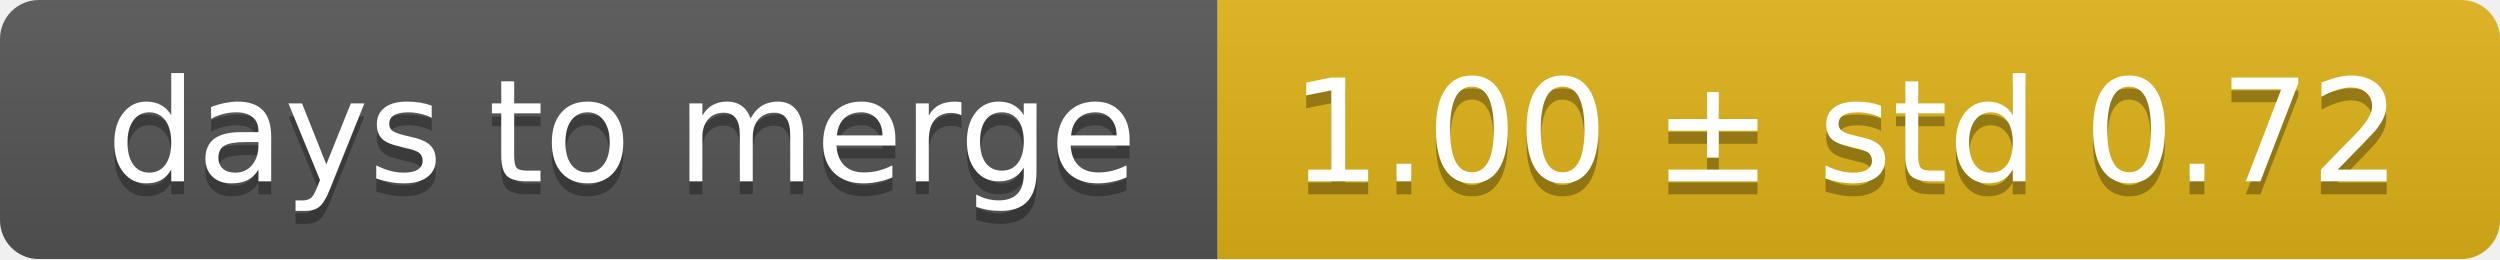
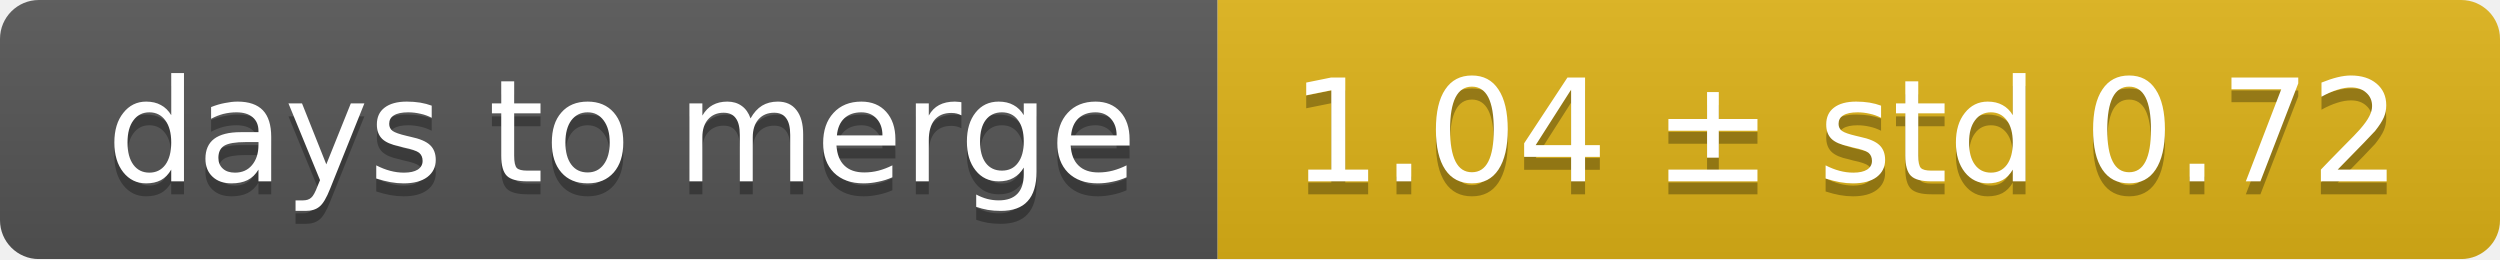
<svg xmlns="http://www.w3.org/2000/svg" width="193" height="20">
  <linearGradient id="smooth" x2="0" y2="100%">
    <stop offset="0" stop-color="#bbb" stop-opacity=".1" />
    <stop offset="1" stop-opacity=".1" />
  </linearGradient>
  <mask id="round">
    <rect width="193" height="20" rx="3" fill="#fff" />
  </mask>
  <g mask="url(#round)">
    <rect width="94" height="20" fill="#555" />
    <rect x="94" width="99" height="20" fill="#dfb317" />
    <rect width="193" height="20" fill="url(#smooth)" />
  </g>
  <g fill="#fff" text-anchor="middle" font-family="DejaVu Sans,Verdana,Geneva,sans-serif" font-size="11">
    <text x="48" y="15" fill="#010101" fill-opacity=".3">days to merge</text>
    <text x="48" y="14">days to merge</text>
-     <text x="142.5" y="15" fill="#010101" fill-opacity=".3">1.00 ± std 0.72</text>
-     <text x="142.5" y="14">1.00 ± std 0.72</text>
+     <text x="142.5" y="15" fill="#010101" fill-opacity=".3">1.04 ± std 0.72</text>
+     <text x="142.5" y="14">1.04 ± std 0.72</text>
  </g>
</svg>
